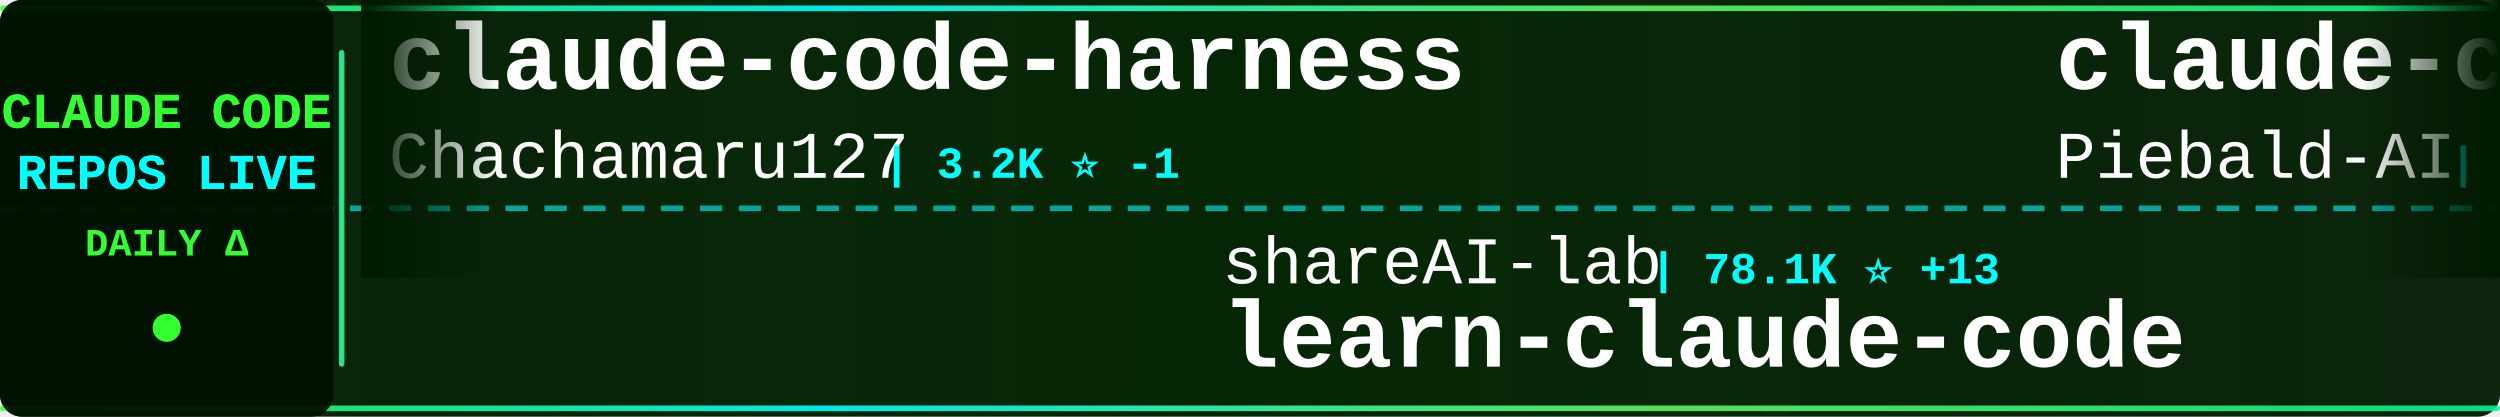
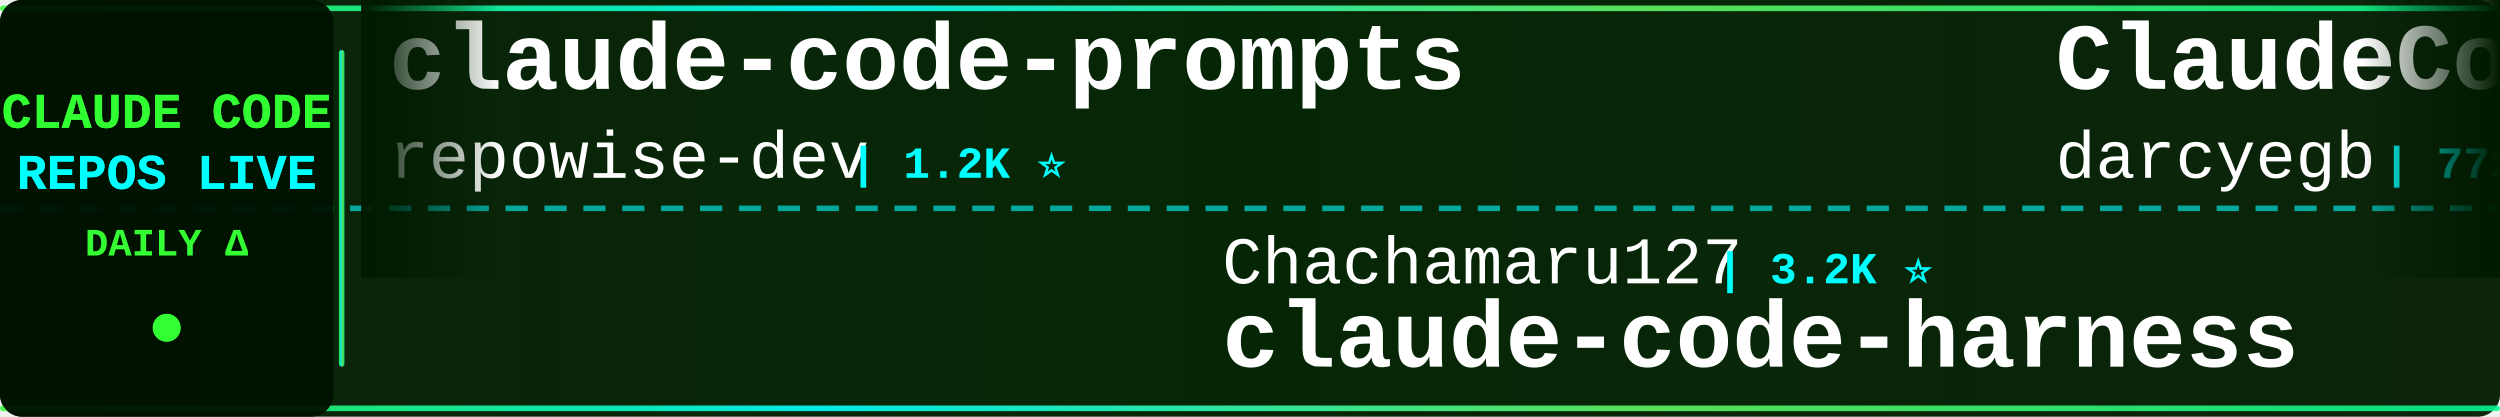
<svg xmlns="http://www.w3.org/2000/svg" width="900" height="150">
  <defs>
    <linearGradient id="tickerBg" x1="0%" y1="0%" x2="100%" y2="0%">
      <stop offset="0%" style="stop-color:#001a00;stop-opacity:0.95" />
      <stop offset="50%" style="stop-color:#002200;stop-opacity:0.98" />
      <stop offset="100%" style="stop-color:#001a00;stop-opacity:0.95" />
    </linearGradient>
    <linearGradient id="borderGrad" x1="0%" y1="0%" x2="100%" y2="0%">
      <stop offset="0%" style="stop-color:#33ff33;stop-opacity:0.85">
        <animate attributeName="stop-opacity" values="0.85;1;0.85" dur="2s" repeatCount="indefinite" />
      </stop>
      <stop offset="33%" style="stop-color:#00ffff;stop-opacity:0.9">
        <animate attributeName="stop-opacity" values="0.9;1;0.9" dur="2.2s" repeatCount="indefinite" />
      </stop>
      <stop offset="66%" style="stop-color:#66ff66;stop-opacity:0.85">
        <animate attributeName="stop-opacity" values="0.85;1;0.85" dur="1.8s" repeatCount="indefinite" />
      </stop>
      <stop offset="100%" style="stop-color:#00ff99;stop-opacity:0.85">
        <animate attributeName="stop-opacity" values="0.85;1;0.85" dur="2s" repeatCount="indefinite" />
      </stop>
    </linearGradient>
    <filter id="textGlow">
      <feGaussianBlur stdDeviation="0.1" result="coloredBlur" />
      <feMerge>
        <feMergeNode in="coloredBlur" />
        <feMergeNode in="SourceGraphic" />
      </feMerge>
    </filter>
    <filter id="metricGlow">
      <feGaussianBlur stdDeviation="0.2" result="coloredBlur" />
      <feMerge>
        <feMergeNode in="coloredBlur" />
        <feMergeNode in="SourceGraphic" />
      </feMerge>
    </filter>
    <linearGradient id="leftFade" x1="0%" y1="0%" x2="100%" y2="0%">
      <stop offset="0%" style="stop-color:#001a00;stop-opacity:1" />
      <stop offset="100%" style="stop-color:#001a00;stop-opacity:0" />
    </linearGradient>
    <linearGradient id="rightFade" x1="0%" y1="0%" x2="100%" y2="0%">
      <stop offset="0%" style="stop-color:#001a00;stop-opacity:0" />
      <stop offset="100%" style="stop-color:#001a00;stop-opacity:1" />
    </linearGradient>
  </defs>
  <rect width="900" height="150" fill="url(#tickerBg)" rx="8" />
  <rect x="0" y="2" width="900" height="2" fill="url(#borderGrad)" rx="1" />
  <rect x="0" y="146" width="900" height="2" fill="url(#borderGrad)" rx="1" />
  <line x1="0" y1="75" x2="900" y2="75" stroke="#00ffff" stroke-width="2" stroke-dasharray="8 6" opacity="0.6" />
  <rect x="0" y="0" width="120" height="150" fill="#001100" opacity="0.95" rx="8" />
  <text x="60" y="46" font-family="'Courier New', monospace" font-size="18" font-weight="bold" fill="#33ff33" text-anchor="middle" filter="url(#textGlow)">
    CLAUDE CODE
  </text>
  <text x="60" y="68" font-family="'Courier New', monospace" font-size="18" font-weight="bold" fill="#00ffff" text-anchor="middle" filter="url(#textGlow)">
    REPOS LIVE
  </text>
  <text x="60" y="92" font-family="'Courier New', monospace" font-size="14" font-weight="bold" fill="#33ff33" text-anchor="middle">
    DAILY Δ
  </text>
  <circle cx="60" cy="118" r="5" fill="#33ff33" filter="url(#metricGlow)">
    <animate attributeName="r" values="4;6;4" dur="1.5s" repeatCount="indefinite" />
    <animate attributeName="opacity" values="0.6;1;0.6" dur="1.5s" repeatCount="indefinite" />
  </circle>
  <rect x="122" y="18" width="2" height="114" fill="url(#borderGrad)" rx="1" />
  <clipPath id="tickerClip">
    <rect x="130" y="0" width="770" height="150" />
  </clipPath>
  <g clip-path="url(#tickerClip)">
    <g id="tickerItems">
      <animateTransform attributeName="transform" attributeType="XML" type="translate" from="0 0" to="-3000 0" dur="54s" repeatCount="indefinite" />
      <g transform="translate(0, 0)">
-         <text x="140" y="32" font-family="'Courier New', monospace" font-size="34" font-weight="bold" fill="#ffffff">claude-code-harness</text>
-         <text x="140" y="64" font-family="'Courier New', monospace" font-size="24" font-weight="normal" fill="#ffffff" opacity="1.0">Chachamaru127</text>
-         <text x="318" y="64" font-family="'Courier New', monospace" font-size="16" font-weight="bold" fill="#00ffff"> | 3.2K ⭐ -1</text>
+         <text x="140" y="32" font-family="'Courier New', monospace" font-size="34" font-weight="bold" fill="#ffffff">claude-code-prompts</text>
+         <text x="140" y="64" font-family="'Courier New', monospace" font-size="24" font-weight="normal" fill="#ffffff" opacity="1.0">repowise-dev</text>
+         <text x="306" y="64" font-family="'Courier New', monospace" font-size="16" font-weight="bold" fill="#00ffff"> | 1.2K ⭐</text>
      </g>
      <g transform="translate(300, 0)">
-         <text x="140" y="102" font-family="'Courier New', monospace" font-size="24" font-weight="normal" fill="#ffffff" opacity="1.0">shareAI-lab</text>
-         <text x="294" y="102" font-family="'Courier New', monospace" font-size="16" font-weight="bold" fill="#00ffff"> | 78.1K ⭐ +13</text>
-         <text x="140" y="132" font-family="'Courier New', monospace" font-size="34" font-weight="bold" fill="#ffffff">learn-claude-code</text>
+         <text x="140" y="102" font-family="'Courier New', monospace" font-size="24" font-weight="normal" fill="#ffffff" opacity="1.0">Chachamaru127</text>
+         <text x="318" y="102" font-family="'Courier New', monospace" font-size="16" font-weight="bold" fill="#00ffff"> | 3.2K ⭐</text>
+         <text x="140" y="132" font-family="'Courier New', monospace" font-size="34" font-weight="bold" fill="#ffffff">claude-code-harness</text>
      </g>
      <g transform="translate(600, 0)">
-         <text x="140" y="32" font-family="'Courier New', monospace" font-size="34" font-weight="bold" fill="#ffffff">claude-code-system-promp...</text>
-         <text x="140" y="64" font-family="'Courier New', monospace" font-size="24" font-weight="normal" fill="#ffffff" opacity="1.0">Piebald-AI</text>
-         <text x="282" y="64" font-family="'Courier New', monospace" font-size="16" font-weight="bold" fill="#00ffff"> | 12.8K ⭐ +3</text>
+         <text x="140" y="32" font-family="'Courier New', monospace" font-size="34" font-weight="bold" fill="#ffffff">ClaudeCodeAgents</text>
+         <text x="140" y="64" font-family="'Courier New', monospace" font-size="24" font-weight="normal" fill="#ffffff" opacity="1.0">darcyegb</text>
+         <text x="258" y="64" font-family="'Courier New', monospace" font-size="16" font-weight="bold" fill="#00ffff"> | 772 ⭐</text>
      </g>
      <g transform="translate(900, 0)">
-         <text x="140" y="102" font-family="'Courier New', monospace" font-size="24" font-weight="normal" fill="#ffffff" opacity="1.0">lorryjovens-hub</text>
-         <text x="342" y="102" font-family="'Courier New', monospace" font-size="16" font-weight="bold" fill="#00ffff"> | 1.7K ⭐</text>
-         <text x="140" y="132" font-family="'Courier New', monospace" font-size="34" font-weight="bold" fill="#ffffff">claude-code-rust</text>
+         <text x="140" y="102" font-family="'Courier New', monospace" font-size="24" font-weight="normal" fill="#ffffff" opacity="1.0">daymade</text>
+         <text x="246" y="102" font-family="'Courier New', monospace" font-size="16" font-weight="bold" fill="#00ffff"> | 1.4K ⭐</text>
+         <text x="140" y="132" font-family="'Courier New', monospace" font-size="34" font-weight="bold" fill="#ffffff">claude-code-skills</text>
      </g>
      <g transform="translate(1200, 0)">
-         <text x="140" y="32" font-family="'Courier New', monospace" font-size="34" font-weight="bold" fill="#ffffff">awesome-claude-code-plug...</text>
-         <text x="140" y="64" font-family="'Courier New', monospace" font-size="24" font-weight="normal" fill="#ffffff" opacity="1.0">ccplugins</text>
-         <text x="270" y="64" font-family="'Courier New', monospace" font-size="16" font-weight="bold" fill="#00ffff"> | 968 ⭐</text>
+         <text x="140" y="32" font-family="'Courier New', monospace" font-size="34" font-weight="bold" fill="#ffffff">andrej-karpathy-skills</text>
+         <text x="140" y="64" font-family="'Courier New', monospace" font-size="24" font-weight="normal" fill="#ffffff" opacity="1.0">multica-ai</text>
+         <text x="282" y="64" font-family="'Courier New', monospace" font-size="16" font-weight="bold" fill="#00ffff"> | 217.5K ⭐ +44</text>
      </g>
      <g transform="translate(1500, 0)">
-         <text x="140" y="102" font-family="'Courier New', monospace" font-size="24" font-weight="normal" fill="#ffffff" opacity="1.0">claude-code-best</text>
-         <text x="354" y="102" font-family="'Courier New', monospace" font-size="16" font-weight="bold" fill="#00ffff"> | 22.8K ⭐ +1</text>
-         <text x="140" y="132" font-family="'Courier New', monospace" font-size="34" font-weight="bold" fill="#ffffff">claude-code</text>
+         <text x="140" y="102" font-family="'Courier New', monospace" font-size="24" font-weight="normal" fill="#ffffff" opacity="1.0">Yeachan-Heo</text>
+         <text x="294" y="102" font-family="'Courier New', monospace" font-size="16" font-weight="bold" fill="#00ffff"> | 39.7K ⭐ +9</text>
+         <text x="140" y="132" font-family="'Courier New', monospace" font-size="34" font-weight="bold" fill="#ffffff">oh-my-claudecode</text>
      </g>
      <g transform="translate(1800, 0)">
-         <text x="140" y="32" font-family="'Courier New', monospace" font-size="34" font-weight="bold" fill="#ffffff">claude-code-engineering</text>
-         <text x="140" y="64" font-family="'Courier New', monospace" font-size="24" font-weight="normal" fill="#ffffff" opacity="1.0">huangjia2019</text>
-         <text x="306" y="64" font-family="'Courier New', monospace" font-size="16" font-weight="bold" fill="#00ffff"> | 1.1K ⭐</text>
+         <text x="140" y="32" font-family="'Courier New', monospace" font-size="34" font-weight="bold" fill="#ffffff">claude-code-guide</text>
+         <text x="140" y="64" font-family="'Courier New', monospace" font-size="24" font-weight="normal" fill="#ffffff" opacity="1.0">Cranot</text>
+         <text x="234" y="64" font-family="'Courier New', monospace" font-size="16" font-weight="bold" fill="#00ffff"> | 2.9K ⭐</text>
      </g>
      <g transform="translate(2100, 0)">
-         <text x="140" y="102" font-family="'Courier New', monospace" font-size="24" font-weight="normal" fill="#ffffff" opacity="1.0">isboyjc</text>
-         <text x="246" y="102" font-family="'Courier New', monospace" font-size="16" font-weight="bold" fill="#00ffff"> | 161 ⭐</text>
-         <text x="140" y="132" font-family="'Courier New', monospace" font-size="34" font-weight="bold" fill="#ffffff">claude-code</text>
+         <text x="140" y="102" font-family="'Courier New', monospace" font-size="24" font-weight="normal" fill="#ffffff" opacity="1.0">liuup</text>
+         <text x="222" y="102" font-family="'Courier New', monospace" font-size="16" font-weight="bold" fill="#00ffff"> | 4.0K ⭐</text>
+         <text x="140" y="132" font-family="'Courier New', monospace" font-size="34" font-weight="bold" fill="#ffffff">claude-code-analysis</text>
      </g>
      <g transform="translate(2400, 0)">
-         <text x="140" y="32" font-family="'Courier New', monospace" font-size="34" font-weight="bold" fill="#ffffff">claude-code</text>
-         <text x="140" y="64" font-family="'Courier New', monospace" font-size="24" font-weight="normal" fill="#ffffff" opacity="1.0">anthropics</text>
-         <text x="282" y="64" font-family="'Courier New', monospace" font-size="16" font-weight="bold" fill="#00ffff"> | 149.8K ⭐ +60</text>
+         <text x="140" y="32" font-family="'Courier New', monospace" font-size="34" font-weight="bold" fill="#ffffff">ralph-claude-code</text>
+         <text x="140" y="64" font-family="'Courier New', monospace" font-size="24" font-weight="normal" fill="#ffffff" opacity="1.0">frankbria</text>
+         <text x="270" y="64" font-family="'Courier New', monospace" font-size="16" font-weight="bold" fill="#00ffff"> | 9.7K ⭐ +1</text>
      </g>
      <g transform="translate(2700, 0)">
-         <text x="140" y="102" font-family="'Courier New', monospace" font-size="24" font-weight="normal" fill="#ffffff" opacity="1.0">multica-ai</text>
-         <text x="282" y="102" font-family="'Courier New', monospace" font-size="16" font-weight="bold" fill="#00ffff"> | 217.4K ⭐ +65</text>
-         <text x="140" y="132" font-family="'Courier New', monospace" font-size="34" font-weight="bold" fill="#ffffff">andrej-karpathy-skills</text>
+         <text x="140" y="102" font-family="'Courier New', monospace" font-size="24" font-weight="normal" fill="#ffffff" opacity="1.0">VoltAgent</text>
+         <text x="270" y="102" font-family="'Courier New', monospace" font-size="16" font-weight="bold" fill="#00ffff"> | 25.6K ⭐ +5</text>
+         <text x="140" y="132" font-family="'Courier New', monospace" font-size="34" font-weight="bold" fill="#ffffff">awesome-claude-code-suba...</text>
      </g>
      <g transform="translate(3000, 0)">
-         <text x="140" y="32" font-family="'Courier New', monospace" font-size="34" font-weight="bold" fill="#ffffff">claude-code-harness</text>
-         <text x="140" y="64" font-family="'Courier New', monospace" font-size="24" font-weight="normal" fill="#ffffff" opacity="1.0">Chachamaru127</text>
-         <text x="318" y="64" font-family="'Courier New', monospace" font-size="16" font-weight="bold" fill="#00ffff"> | 3.2K ⭐ -1</text>
+         <text x="140" y="32" font-family="'Courier New', monospace" font-size="34" font-weight="bold" fill="#ffffff">claude-code-prompts</text>
+         <text x="140" y="64" font-family="'Courier New', monospace" font-size="24" font-weight="normal" fill="#ffffff" opacity="1.0">repowise-dev</text>
+         <text x="306" y="64" font-family="'Courier New', monospace" font-size="16" font-weight="bold" fill="#00ffff"> | 1.2K ⭐</text>
      </g>
      <g transform="translate(3300, 0)">
-         <text x="140" y="102" font-family="'Courier New', monospace" font-size="24" font-weight="normal" fill="#ffffff" opacity="1.0">shareAI-lab</text>
-         <text x="294" y="102" font-family="'Courier New', monospace" font-size="16" font-weight="bold" fill="#00ffff"> | 78.1K ⭐ +13</text>
-         <text x="140" y="132" font-family="'Courier New', monospace" font-size="34" font-weight="bold" fill="#ffffff">learn-claude-code</text>
+         <text x="140" y="102" font-family="'Courier New', monospace" font-size="24" font-weight="normal" fill="#ffffff" opacity="1.0">Chachamaru127</text>
+         <text x="318" y="102" font-family="'Courier New', monospace" font-size="16" font-weight="bold" fill="#00ffff"> | 3.2K ⭐</text>
+         <text x="140" y="132" font-family="'Courier New', monospace" font-size="34" font-weight="bold" fill="#ffffff">claude-code-harness</text>
      </g>
      <g transform="translate(3600, 0)">
-         <text x="140" y="32" font-family="'Courier New', monospace" font-size="34" font-weight="bold" fill="#ffffff">claude-code-system-promp...</text>
-         <text x="140" y="64" font-family="'Courier New', monospace" font-size="24" font-weight="normal" fill="#ffffff" opacity="1.0">Piebald-AI</text>
-         <text x="282" y="64" font-family="'Courier New', monospace" font-size="16" font-weight="bold" fill="#00ffff"> | 12.8K ⭐ +3</text>
+         <text x="140" y="32" font-family="'Courier New', monospace" font-size="34" font-weight="bold" fill="#ffffff">ClaudeCodeAgents</text>
+         <text x="140" y="64" font-family="'Courier New', monospace" font-size="24" font-weight="normal" fill="#ffffff" opacity="1.0">darcyegb</text>
+         <text x="258" y="64" font-family="'Courier New', monospace" font-size="16" font-weight="bold" fill="#00ffff"> | 772 ⭐</text>
      </g>
      <g transform="translate(3900, 0)">
-         <text x="140" y="102" font-family="'Courier New', monospace" font-size="24" font-weight="normal" fill="#ffffff" opacity="1.0">lorryjovens-hub</text>
-         <text x="342" y="102" font-family="'Courier New', monospace" font-size="16" font-weight="bold" fill="#00ffff"> | 1.7K ⭐</text>
-         <text x="140" y="132" font-family="'Courier New', monospace" font-size="34" font-weight="bold" fill="#ffffff">claude-code-rust</text>
+         <text x="140" y="102" font-family="'Courier New', monospace" font-size="24" font-weight="normal" fill="#ffffff" opacity="1.0">daymade</text>
+         <text x="246" y="102" font-family="'Courier New', monospace" font-size="16" font-weight="bold" fill="#00ffff"> | 1.4K ⭐</text>
+         <text x="140" y="132" font-family="'Courier New', monospace" font-size="34" font-weight="bold" fill="#ffffff">claude-code-skills</text>
      </g>
    </g>
  </g>
  <rect x="130" y="0" width="50" height="100" fill="url(#leftFade)" />
  <rect x="850" y="0" width="50" height="100" fill="url(#rightFade)" />
</svg>
